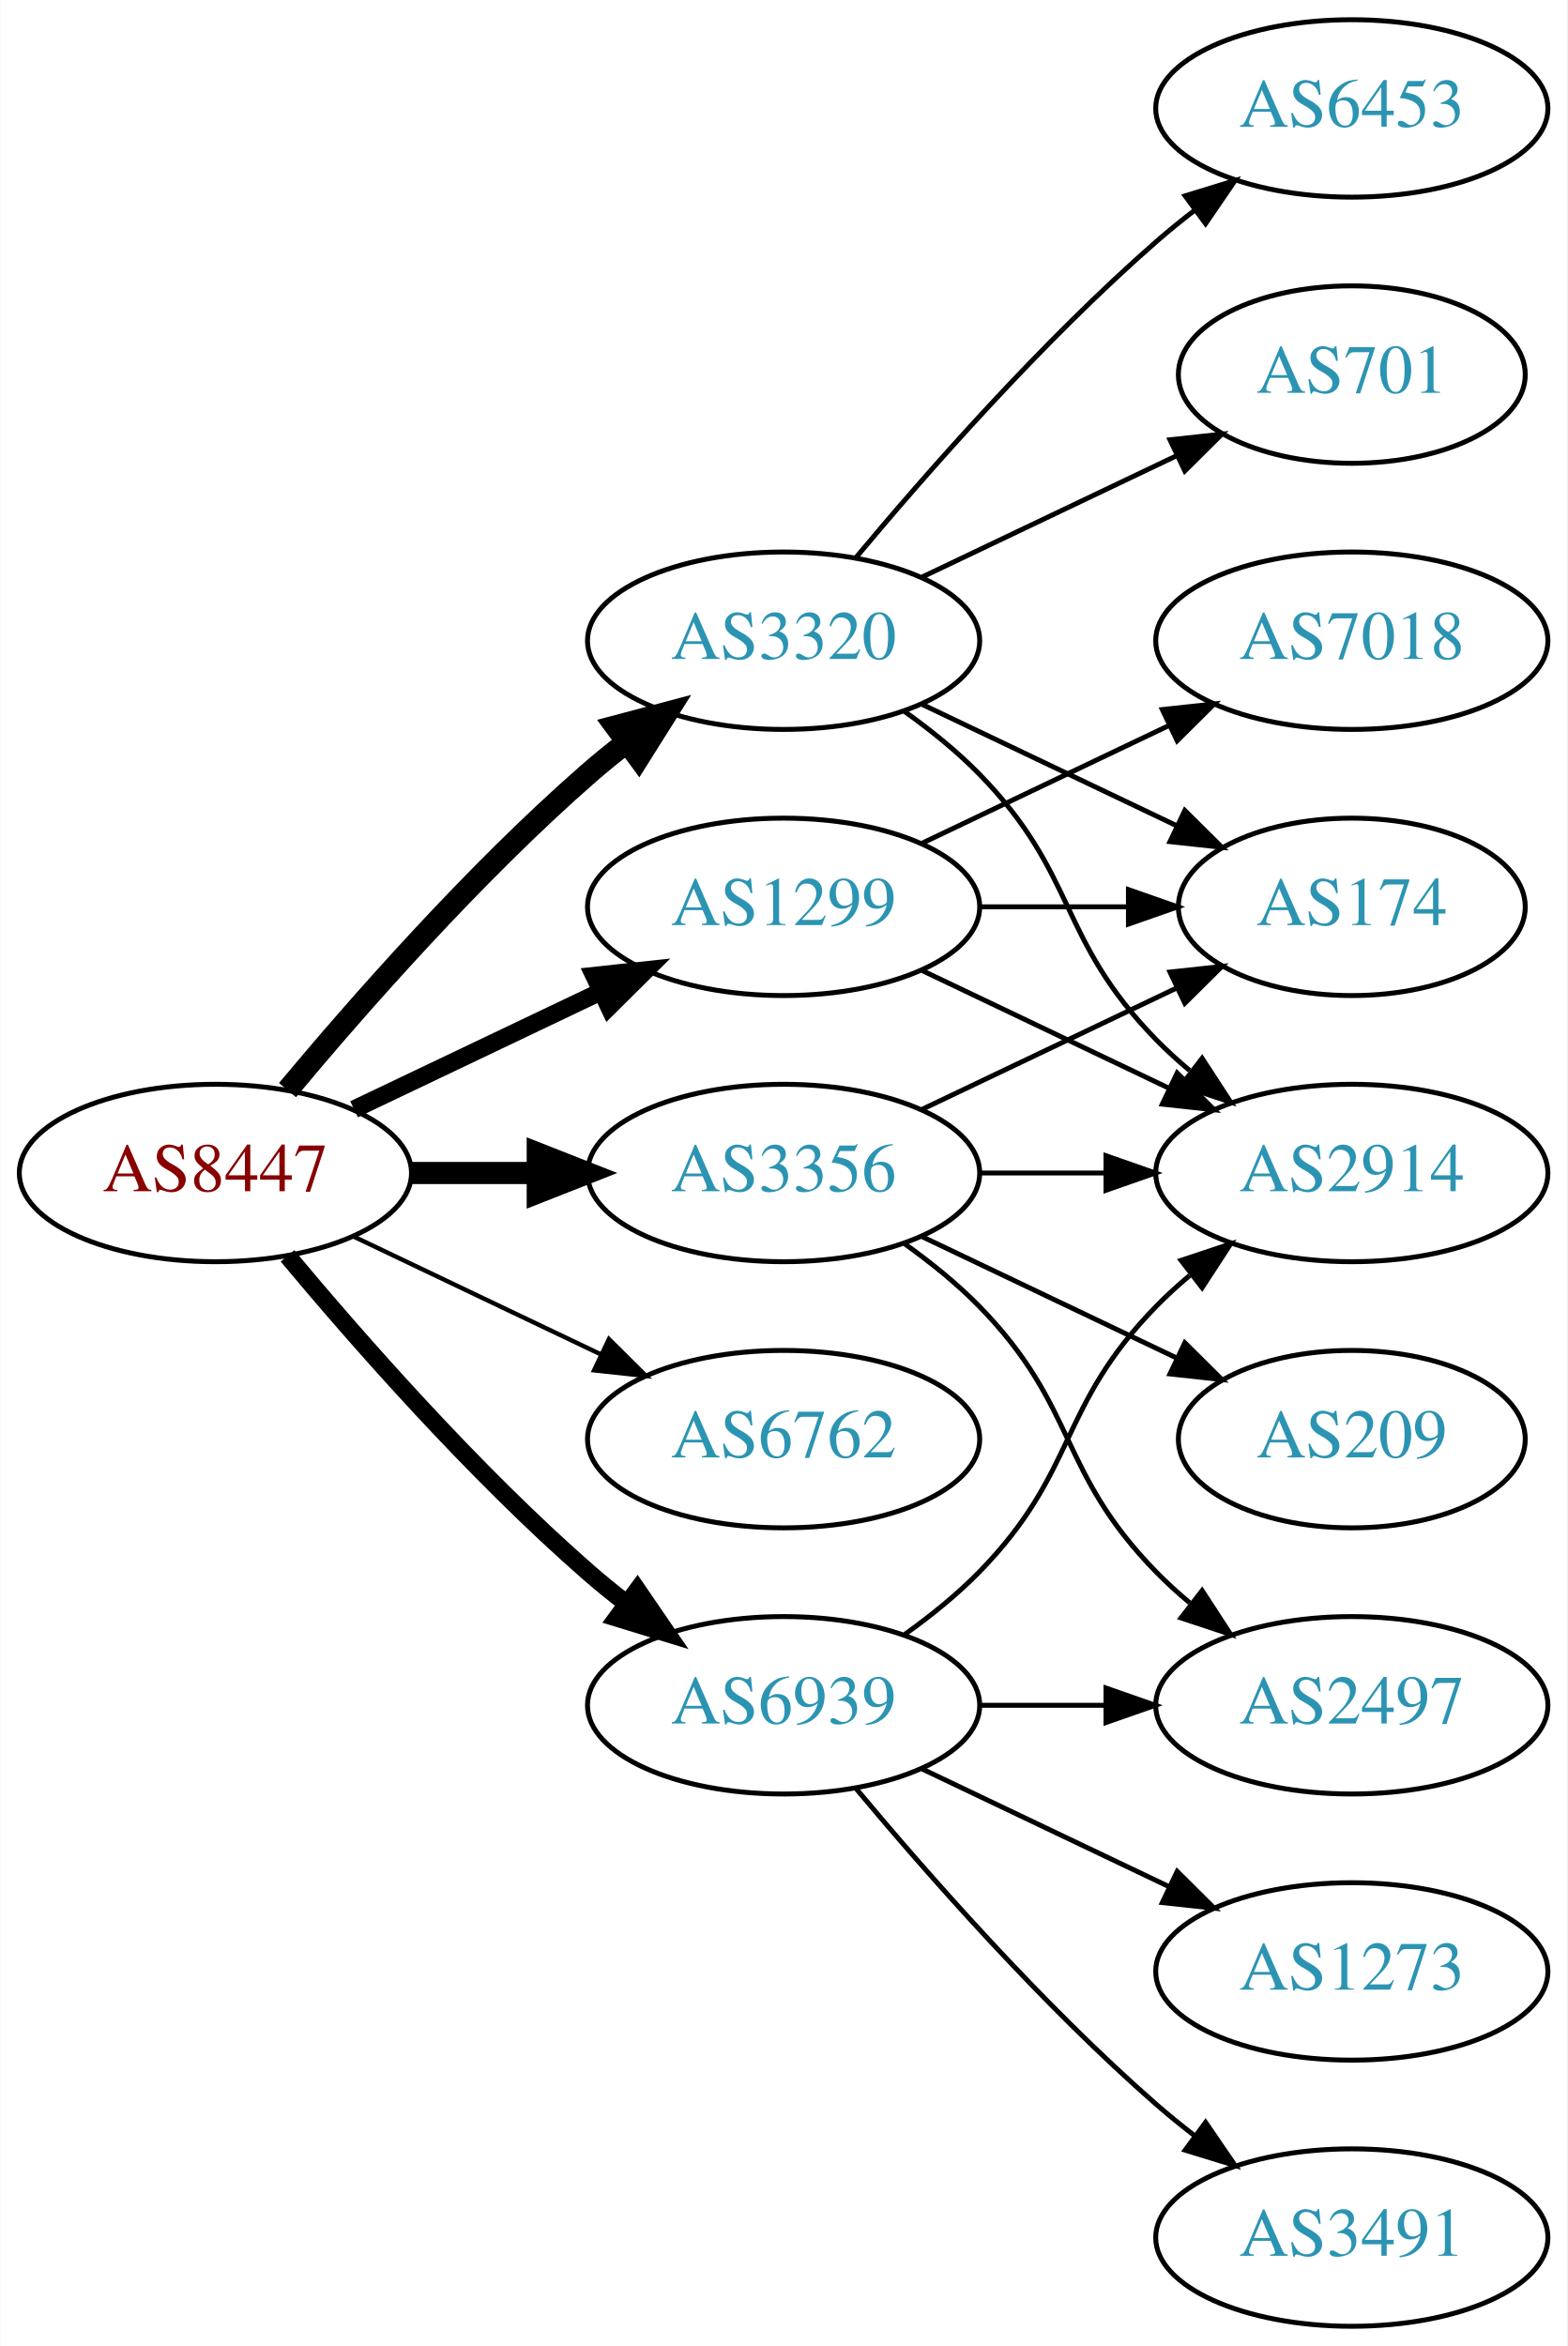
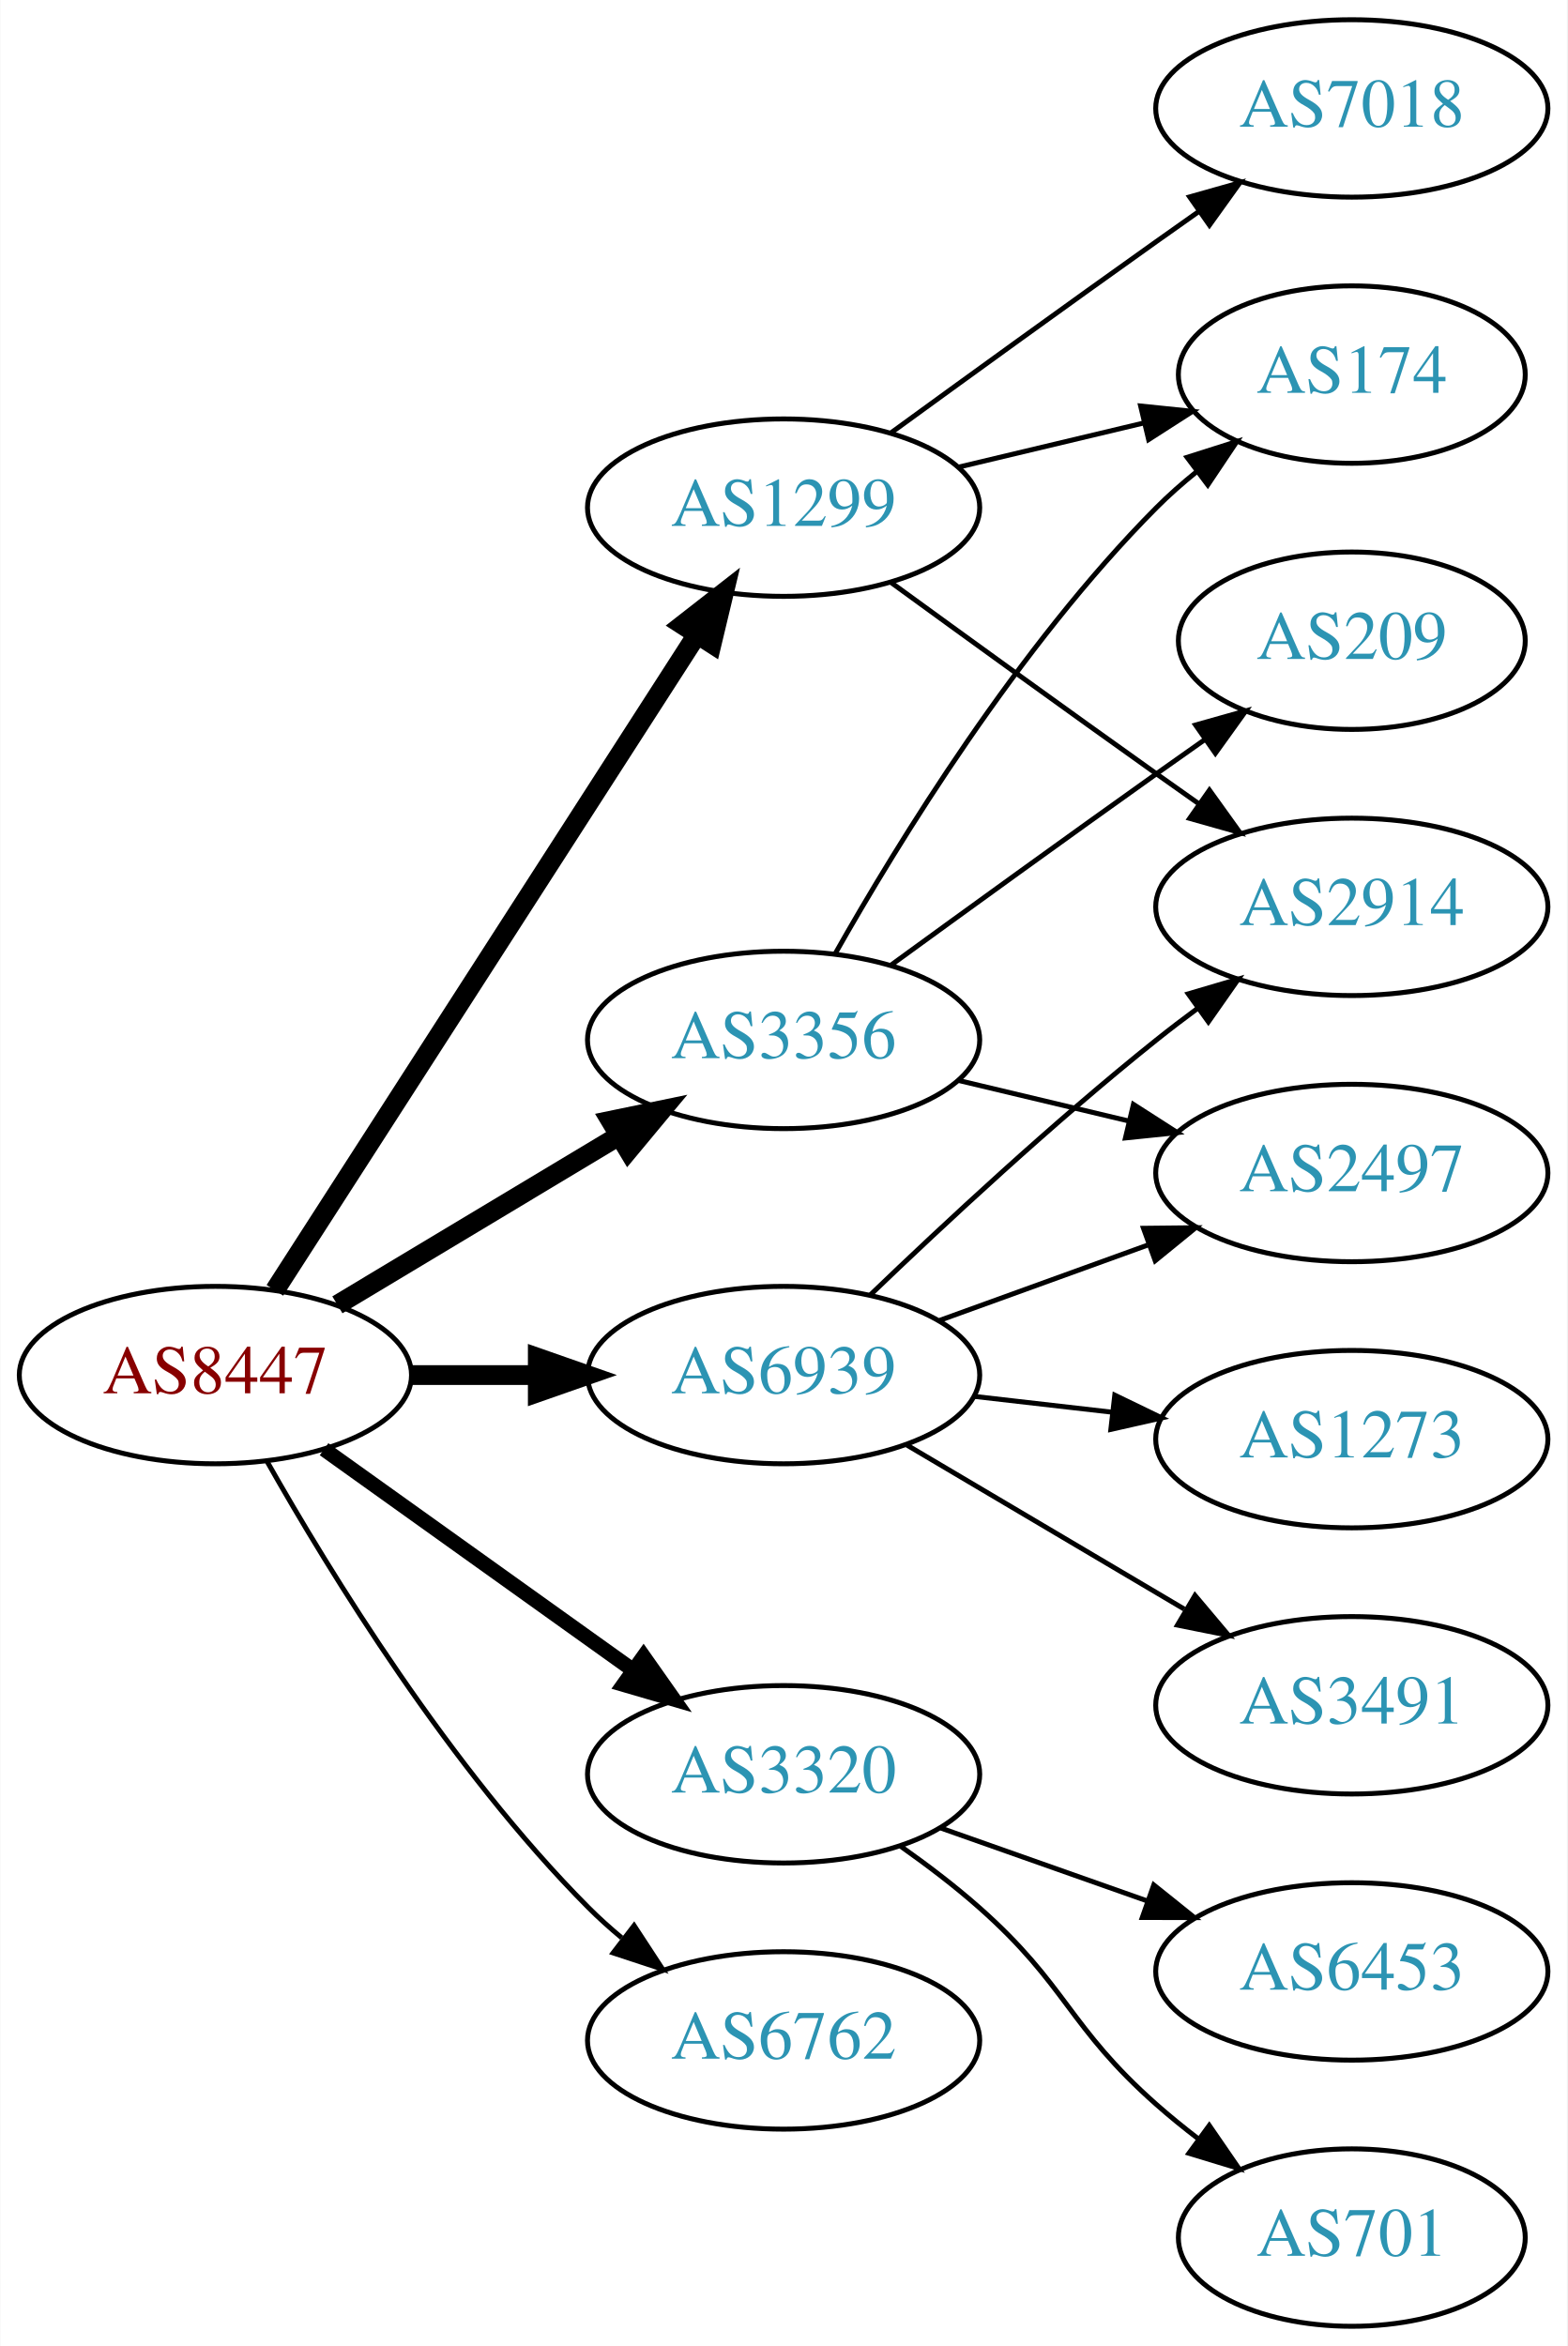
<svg xmlns="http://www.w3.org/2000/svg" xmlns:xlink="http://www.w3.org/1999/xlink" width="318pt" height="476pt" viewBox="0.00 0.00 317.88 476.00">
  <g id="graph0" class="graph" transform="scale(1 1) rotate(0) translate(4 472)">
    <polygon fill="white" stroke="none" points="-4,4 -4,-472 313.879,-472 313.879,4 -4,4" />
    <g id="node1" class="node">
      <g id="a_node1">
        <a xlink:href="/asn/8447" xlink:title="AS8447 ~ A1 Telekom Austria AG [AT]">
-           <ellipse fill="#ffffff" stroke="black" cx="39.647" cy="-234" rx="39.794" ry="18" />
-           <text text-anchor="middle" x="39.647" y="-230.3" font-family="Times,serif" font-size="14.00" fill="#880000">AS8447</text>
+           <ellipse fill="#ffffff" stroke="black" cx="39.647" cy="-193" rx="39.794" ry="18" />
+           <text text-anchor="middle" x="39.647" y="-189.3" font-family="Times,serif" font-size="14.00" fill="#880000">AS8447</text>
        </a>
      </g>
    </g>
    <g id="node2" class="node">
      <g id="a_node2">
        <a xlink:href="/asn/1299" xlink:title="AS1299 ~ Telia Carrier [EU]">
-           <ellipse fill="#ffffff" stroke="black" cx="154.939" cy="-288" rx="39.794" ry="18" />
-           <text text-anchor="middle" x="154.939" y="-284.3" font-family="Times,serif" font-size="14.00" fill="#2c94b3">AS1299</text>
+           <ellipse fill="#ffffff" stroke="black" cx="154.939" cy="-369" rx="39.794" ry="18" />
+           <text text-anchor="middle" x="154.939" y="-365.3" font-family="Times,serif" font-size="14.00" fill="#2c94b3">AS1299</text>
        </a>
      </g>
    </g>
    <g id="edge1" class="edge">
-       <path fill="none" stroke="black" stroke-width="3.6" d="M67.783,-246.934C82.777,-254.081 101.598,-263.052 117.821,-270.785" />
-       <polygon fill="black" stroke="black" stroke-width="3.6" points="116.491,-274.028 127.024,-275.171 119.503,-267.709 116.491,-274.028" />
+       <path fill="none" stroke="black" stroke-width="4" d="M51.716,-210.196C71.683,-241.214 113.828,-306.687 137.288,-343.132" />
+       <polygon fill="black" stroke="black" stroke-width="4" points="134.47,-345.22 142.825,-351.734 140.356,-341.431 134.47,-345.22" />
    </g>
    <g id="node3" class="node">
      <g id="a_node3">
        <a xlink:href="/asn/3320" xlink:title="AS3320 ~ DTAG [DE]">
-           <ellipse fill="#ffffff" stroke="black" cx="154.939" cy="-342" rx="39.794" ry="18" />
-           <text text-anchor="middle" x="154.939" y="-338.3" font-family="Times,serif" font-size="14.00" fill="#2c94b3">AS3320</text>
+           <ellipse fill="#ffffff" stroke="black" cx="154.939" cy="-112" rx="39.794" ry="18" />
+           <text text-anchor="middle" x="154.939" y="-108.3" font-family="Times,serif" font-size="14.00" fill="#2c94b3">AS3320</text>
        </a>
      </g>
    </g>
    <g id="edge2" class="edge">
-       <path fill="none" stroke="black" stroke-width="4.5" d="M54.276,-250.817C68.559,-267.929 92.106,-294.745 115.293,-315 117.759,-317.154 120.397,-319.294 123.095,-321.372" />
-       <polygon fill="black" stroke="black" stroke-width="4.5" points="120.86,-324.616 131.249,-327.37 125.527,-318.273 120.86,-324.616" />
+       <path fill="none" stroke="black" stroke-width="3" d="M61.691,-177.954C79.305,-165.361 104.643,-147.245 124.309,-133.184" />
+       <polygon fill="black" stroke="black" stroke-width="3" points="126.525,-135.903 132.624,-127.24 122.453,-130.209 126.525,-135.903" />
    </g>
    <g id="node4" class="node">
      <g id="a_node4">
        <a xlink:href="/asn/3356" xlink:title="AS3356 ~ Level 3 Parent, LLC [US]">
-           <ellipse fill="#ffffff" stroke="black" cx="154.939" cy="-234" rx="39.794" ry="18" />
-           <text text-anchor="middle" x="154.939" y="-230.3" font-family="Times,serif" font-size="14.00" fill="#2c94b3">AS3356</text>
+           <ellipse fill="#ffffff" stroke="black" cx="154.939" cy="-261" rx="39.794" ry="18" />
+           <text text-anchor="middle" x="154.939" y="-257.3" font-family="Times,serif" font-size="14.00" fill="#2c94b3">AS3356</text>
        </a>
      </g>
    </g>
    <g id="edge3" class="edge">
-       <path fill="none" stroke="black" stroke-width="4.5" d="M79.319,-234C87.522,-234 96.286,-234 104.818,-234" />
-       <polygon fill="black" stroke="black" stroke-width="4.5" points="105.057,-237.938 115.057,-234 105.057,-230.063 105.057,-237.938" />
+       <path fill="none" stroke="black" stroke-width="4" d="M64.396,-207.255C81.013,-217.229 103.409,-230.671 121.646,-241.617" />
+       <polygon fill="black" stroke="black" stroke-width="4" points="119.845,-244.618 130.221,-246.764 123.448,-238.616 119.845,-244.618" />
    </g>
    <g id="node5" class="node">
      <g id="a_node5">
        <a xlink:href="/asn/6762" xlink:title="AS6762 ~ TELECOM ITALIA SPARKLE S.p.A. [IT]">
-           <ellipse fill="#ffffff" stroke="black" cx="154.939" cy="-180" rx="39.794" ry="18" />
-           <text text-anchor="middle" x="154.939" y="-176.3" font-family="Times,serif" font-size="14.00" fill="#2c94b3">AS6762</text>
+           <ellipse fill="#ffffff" stroke="black" cx="154.939" cy="-58" rx="39.794" ry="18" />
+           <text text-anchor="middle" x="154.939" y="-54.3" font-family="Times,serif" font-size="14.00" fill="#2c94b3">AS6762</text>
        </a>
      </g>
    </g>
    <g id="edge4" class="edge">
-       <path fill="none" stroke="black" stroke-width="0.9" d="M67.783,-221.066C82.777,-213.919 101.598,-204.948 117.821,-197.215" />
-       <polygon fill="black" stroke="black" stroke-width="0.9" points="119.503,-200.291 127.024,-192.829 116.491,-193.972 119.503,-200.291" />
+       <path fill="none" stroke="black" d="M50.106,-175.51C62.888,-152.904 87.32,-113.114 115.293,-85 117.404,-82.879 119.7,-80.812 122.085,-78.829" />
+       <polygon fill="black" stroke="black" points="124.601,-81.31 130.401,-72.444 120.338,-75.758 124.601,-81.31" />
    </g>
    <g id="node6" class="node">
      <g id="a_node6">
        <a xlink:href="/asn/6939" xlink:title="AS6939 ~ Hurricane Electric LLC [US]">
-           <ellipse fill="#ffffff" stroke="black" cx="154.939" cy="-126" rx="39.794" ry="18" />
-           <text text-anchor="middle" x="154.939" y="-122.3" font-family="Times,serif" font-size="14.00" fill="#2c94b3">AS6939</text>
+           <ellipse fill="#ffffff" stroke="black" cx="154.939" cy="-193" rx="39.794" ry="18" />
+           <text text-anchor="middle" x="154.939" y="-189.3" font-family="Times,serif" font-size="14.00" fill="#2c94b3">AS6939</text>
        </a>
      </g>
    </g>
    <g id="edge5" class="edge">
-       <path fill="none" stroke="black" stroke-width="3.6" d="M54.276,-217.183C68.559,-200.071 92.106,-173.255 115.293,-153 117.759,-150.846 120.397,-148.706 123.095,-146.628" />
-       <polygon fill="black" stroke="black" stroke-width="3.6" points="125.268,-149.375 131.249,-140.63 121.12,-143.736 125.268,-149.375" />
+       <path fill="none" stroke="black" stroke-width="4" d="M79.319,-193C87.522,-193 96.286,-193 104.818,-193" />
+       <polygon fill="black" stroke="black" stroke-width="4" points="105.057,-196.5 115.057,-193 105.057,-189.5 105.057,-196.5" />
    </g>
    <g id="node7" class="node">
      <g id="a_node7">
-         <a xlink:href="/asn/174" xlink:title="AS174 ~ Cogent Communications [US]">
-           <ellipse fill="#ffffff" stroke="black" cx="270.232" cy="-288" rx="35.194" ry="18" />
-           <text text-anchor="middle" x="270.232" y="-284.3" font-family="Times,serif" font-size="14.00" fill="#2c94b3">AS174</text>
+         <a xlink:href="/asn/7018" xlink:title="AS7018 ~ AT&amp;T Services, Inc. [US]">
+           <ellipse fill="#ffffff" stroke="black" cx="270.232" cy="-450" rx="39.794" ry="18" />
+           <text text-anchor="middle" x="270.232" y="-446.3" font-family="Times,serif" font-size="14.00" fill="#2c94b3">AS7018</text>
        </a>
      </g>
    </g>
    <g id="edge6" class="edge">
-       <path fill="none" stroke="black" d="M194.612,-288C204.317,-288 214.808,-288 224.771,-288" />
-       <polygon fill="black" stroke="black" points="224.907,-291.5 234.907,-288 224.907,-284.5 224.907,-291.5" />
+       <path fill="none" stroke="black" d="M176.788,-384.222C191.722,-395.091 212.335,-410.025 230.586,-423 233.406,-425.005 236.349,-427.085 239.297,-429.159" />
+       <polygon fill="black" stroke="black" points="237.325,-432.05 247.522,-434.926 241.344,-426.319 237.325,-432.05" />
    </g>
    <g id="node8" class="node">
      <g id="a_node8">
-         <a xlink:href="/asn/7018" xlink:title="AS7018 ~ AT&amp;T Services, Inc. [US]">
-           <ellipse fill="#ffffff" stroke="black" cx="270.232" cy="-342" rx="39.794" ry="18" />
-           <text text-anchor="middle" x="270.232" y="-338.3" font-family="Times,serif" font-size="14.00" fill="#2c94b3">AS7018</text>
+         <a xlink:href="/asn/2914" xlink:title="AS2914 ~ NTT America, Inc. [US]">
+           <ellipse fill="#ffffff" stroke="black" cx="270.232" cy="-288" rx="39.794" ry="18" />
+           <text text-anchor="middle" x="270.232" y="-284.3" font-family="Times,serif" font-size="14.00" fill="#2c94b3">AS2914</text>
        </a>
      </g>
    </g>
    <g id="edge7" class="edge">
-       <path fill="none" stroke="black" d="M183.076,-300.934C198.07,-308.081 216.891,-317.052 233.114,-324.785" />
-       <polygon fill="black" stroke="black" points="231.784,-328.028 242.317,-329.171 234.796,-321.709 231.784,-328.028" />
+       <path fill="none" stroke="black" d="M176.788,-353.778C191.722,-342.909 212.335,-327.975 230.586,-315 233.406,-312.995 236.349,-310.915 239.297,-308.841" />
+       <polygon fill="black" stroke="black" points="241.344,-311.681 247.522,-303.074 237.325,-305.95 241.344,-311.681" />
    </g>
    <g id="node9" class="node">
      <g id="a_node9">
-         <a xlink:href="/asn/2914" xlink:title="AS2914 ~ NTT America, Inc. [US]">
-           <ellipse fill="#ffffff" stroke="black" cx="270.232" cy="-234" rx="39.794" ry="18" />
-           <text text-anchor="middle" x="270.232" y="-230.3" font-family="Times,serif" font-size="14.00" fill="#2c94b3">AS2914</text>
+         <a xlink:href="/asn/174" xlink:title="AS174 ~ Cogent Communications [US]">
+           <ellipse fill="#ffffff" stroke="black" cx="270.232" cy="-396" rx="35.194" ry="18" />
+           <text text-anchor="middle" x="270.232" y="-392.3" font-family="Times,serif" font-size="14.00" fill="#2c94b3">AS174</text>
        </a>
      </g>
    </g>
    <g id="edge8" class="edge">
-       <path fill="none" stroke="black" d="M183.076,-275.066C198.07,-267.919 216.891,-258.948 233.114,-251.215" />
-       <polygon fill="black" stroke="black" points="234.796,-254.291 242.317,-246.829 231.784,-247.972 234.796,-254.291" />
-     </g>
-     <g id="edge12" class="edge">
-       <path fill="none" stroke="black" d="M183.076,-329.066C198.508,-321.71 217.993,-312.423 234.528,-304.541" />
-       <polygon fill="black" stroke="black" points="236.349,-307.551 243.87,-300.089 233.337,-301.232 236.349,-307.551" />
-     </g>
-     <g id="edge11" class="edge">
-       <path fill="none" stroke="black" d="M179.533,-327.611C184.789,-323.852 190.121,-319.563 194.586,-315 214.758,-294.383 210.413,-281.617 230.586,-261 232.679,-258.861 234.962,-256.782 237.339,-254.79" />
-       <polygon fill="black" stroke="black" points="239.857,-257.268 245.638,-248.389 235.582,-251.725 239.857,-257.268" />
+       <path fill="none" stroke="black" d="M190.547,-377.248C202.341,-380.058 215.646,-383.229 227.913,-386.153" />
+       <polygon fill="black" stroke="black" points="227.379,-389.624 237.918,-388.537 229.002,-382.814 227.379,-389.624" />
    </g>
    <g id="node10" class="node">
      <g id="a_node10">
-         <a xlink:href="/asn/6453" xlink:title="AS6453 ~ TATA COMMUNICATIONS (AMERICA) INC [US]">
-           <ellipse fill="#ffffff" stroke="black" cx="270.232" cy="-450" rx="39.794" ry="18" />
-           <text text-anchor="middle" x="270.232" y="-446.3" font-family="Times,serif" font-size="14.00" fill="#2c94b3">AS6453</text>
+         <a xlink:href="/asn/701" xlink:title="AS701 ~ UUNET [US]">
+           <ellipse fill="#ffffff" stroke="black" cx="270.232" cy="-18" rx="35.194" ry="18" />
+           <text text-anchor="middle" x="270.232" y="-14.3" font-family="Times,serif" font-size="14.00" fill="#2c94b3">AS701</text>
        </a>
      </g>
    </g>
    <g id="edge9" class="edge">
-       <path fill="none" stroke="black" d="M169.569,-358.817C183.852,-375.929 207.398,-402.745 230.586,-423 233.052,-425.154 235.69,-427.294 238.388,-429.372" />
-       <polygon fill="black" stroke="black" points="236.413,-432.264 246.542,-435.37 240.561,-426.625 236.413,-432.264" />
+       <path fill="none" stroke="black" d="M178.666,-97.411C184.066,-93.6 189.68,-89.337 194.586,-85 212.506,-69.159 212.666,-60.841 230.586,-45 233.242,-42.652 236.105,-40.326 239.03,-38.081" />
+       <polygon fill="black" stroke="black" points="241.31,-40.75 247.314,-32.02 237.177,-35.1 241.31,-40.75" />
    </g>
    <g id="node11" class="node">
      <g id="a_node11">
-         <a xlink:href="/asn/701" xlink:title="AS701 ~ UUNET [US]">
-           <ellipse fill="#ffffff" stroke="black" cx="270.232" cy="-396" rx="35.194" ry="18" />
-           <text text-anchor="middle" x="270.232" y="-392.3" font-family="Times,serif" font-size="14.00" fill="#2c94b3">AS701</text>
+         <a xlink:href="/asn/6453" xlink:title="AS6453 ~ TATA COMMUNICATIONS (AMERICA) INC [US]">
+           <ellipse fill="#ffffff" stroke="black" cx="270.232" cy="-72" rx="39.794" ry="18" />
+           <text text-anchor="middle" x="270.232" y="-68.3" font-family="Times,serif" font-size="14.00" fill="#2c94b3">AS6453</text>
        </a>
      </g>
    </g>
    <g id="edge10" class="edge">
-       <path fill="none" stroke="black" d="M183.076,-354.934C198.508,-362.29 217.993,-371.577 234.528,-379.459" />
-       <polygon fill="black" stroke="black" points="233.337,-382.768 243.87,-383.911 236.349,-376.449 233.337,-382.768" />
+       <path fill="none" stroke="black" d="M186.897,-101.07C199.761,-96.528 214.867,-91.195 228.603,-86.345" />
+       <polygon fill="black" stroke="black" points="230.048,-89.547 238.312,-82.917 227.717,-82.946 230.048,-89.547" />
    </g>
-     <g id="edge13" class="edge">
-       <path fill="none" stroke="black" d="M183.076,-246.934C198.508,-254.29 217.993,-263.577 234.528,-271.459" />
-       <polygon fill="black" stroke="black" points="233.337,-274.768 243.87,-275.911 236.349,-268.449 233.337,-274.768" />
-     </g>
-     <g id="edge14" class="edge">
-       <path fill="none" stroke="black" d="M194.612,-234C202.815,-234 211.579,-234 220.111,-234" />
-       <polygon fill="black" stroke="black" points="220.35,-237.5 230.35,-234 220.35,-230.5 220.35,-237.5" />
+     <g id="edge12" class="edge">
+       <path fill="none" stroke="black" d="M165.399,-278.49C178.181,-301.096 202.613,-340.886 230.586,-369 233.086,-371.513 235.847,-373.949 238.708,-376.261" />
+       <polygon fill="black" stroke="black" points="236.806,-379.21 246.905,-382.413 241.008,-373.611 236.806,-379.21" />
    </g>
    <g id="node12" class="node">
      <g id="a_node12">
+         <a xlink:href="/asn/209" xlink:title="AS209 ~ CenturyLink Communications, LLC [US]">
+           <ellipse fill="#ffffff" stroke="black" cx="270.232" cy="-342" rx="35.194" ry="18" />
+           <text text-anchor="middle" x="270.232" y="-338.3" font-family="Times,serif" font-size="14.00" fill="#2c94b3">AS209</text>
+         </a>
+       </g>
+     </g>
+     <g id="edge11" class="edge">
+       <path fill="none" stroke="black" d="M176.788,-276.222C191.722,-287.091 212.335,-302.025 230.586,-315 233.796,-317.282 237.165,-319.661 240.52,-322.018" />
+       <polygon fill="black" stroke="black" points="238.532,-324.899 248.73,-327.77 242.548,-319.166 238.532,-324.899" />
+     </g>
+     <g id="node13" class="node">
+       <g id="a_node13">
        <a xlink:href="/asn/2497" xlink:title="AS2497 ~ Internet Initiative Japan Inc. [JP]">
+           <ellipse fill="#ffffff" stroke="black" cx="270.232" cy="-234" rx="39.794" ry="18" />
+           <text text-anchor="middle" x="270.232" y="-230.3" font-family="Times,serif" font-size="14.00" fill="#2c94b3">AS2497</text>
+         </a>
+       </g>
+     </g>
+     <g id="edge13" class="edge">
+       <path fill="none" stroke="black" d="M190.547,-252.752C201.418,-250.162 213.572,-247.265 225.015,-244.538" />
+       <polygon fill="black" stroke="black" points="225.921,-247.92 234.837,-242.197 224.298,-241.111 225.921,-247.92" />
+     </g>
+     <g id="edge17" class="edge">
+       <path fill="none" stroke="black" d="M172.583,-209.312C187.359,-223.51 209.772,-244.363 230.586,-261 233.289,-263.161 236.154,-265.344 239.052,-267.484" />
+       <polygon fill="black" stroke="black" points="237.044,-270.35 247.207,-273.344 241.128,-264.666 237.044,-270.35" />
+     </g>
+     <g id="edge14" class="edge">
+       <path fill="none" stroke="black" d="M186.598,-204.095C199.57,-208.79 214.864,-214.324 228.745,-219.348" />
+       <polygon fill="black" stroke="black" points="227.955,-222.784 238.549,-222.896 230.337,-216.202 227.955,-222.784" />
+     </g>
+     <g id="node14" class="node">
+       <g id="a_node14">
+         <a xlink:href="/asn/3491" xlink:title="AS3491 ~ PCCW Global, Inc. [US]">
          <ellipse fill="#ffffff" stroke="black" cx="270.232" cy="-126" rx="39.794" ry="18" />
-           <text text-anchor="middle" x="270.232" y="-122.3" font-family="Times,serif" font-size="14.00" fill="#2c94b3">AS2497</text>
+           <text text-anchor="middle" x="270.232" y="-122.3" font-family="Times,serif" font-size="14.00" fill="#2c94b3">AS3491</text>
        </a>
      </g>
    </g>
    <g id="edge15" class="edge">
-       <path fill="none" stroke="black" d="M179.533,-219.611C184.789,-215.852 190.121,-211.563 194.586,-207 214.758,-186.383 210.413,-173.617 230.586,-153 232.679,-150.861 234.962,-148.782 237.339,-146.79" />
-       <polygon fill="black" stroke="black" points="239.857,-149.268 245.638,-140.389 235.582,-143.725 239.857,-149.268" />
+       <path fill="none" stroke="black" d="M179.966,-178.791C196.338,-169.109 218.225,-156.165 236.229,-145.518" />
+       <polygon fill="black" stroke="black" points="238.415,-148.292 245.241,-140.188 234.851,-142.266 238.415,-148.292" />
    </g>
-     <g id="node13" class="node">
-       <g id="a_node13">
-         <a xlink:href="/asn/209" xlink:title="AS209 ~ CenturyLink Communications, LLC [US]">
-           <ellipse fill="#ffffff" stroke="black" cx="270.232" cy="-180" rx="35.194" ry="18" />
-           <text text-anchor="middle" x="270.232" y="-176.3" font-family="Times,serif" font-size="14.00" fill="#2c94b3">AS209</text>
+     <g id="node15" class="node">
+       <g id="a_node15">
+         <a xlink:href="/asn/1273" xlink:title="AS1273 ~ Vodafone Group PLC [EU]">
+           <ellipse fill="#ffffff" stroke="black" cx="270.232" cy="-180" rx="39.794" ry="18" />
+           <text text-anchor="middle" x="270.232" y="-176.3" font-family="Times,serif" font-size="14.00" fill="#2c94b3">AS1273</text>
        </a>
      </g>
    </g>
    <g id="edge16" class="edge">
-       <path fill="none" stroke="black" d="M183.076,-221.066C198.508,-213.71 217.993,-204.423 234.528,-196.541" />
-       <polygon fill="black" stroke="black" points="236.349,-199.551 243.87,-192.089 233.337,-193.232 236.349,-199.551" />
-     </g>
-     <g id="edge19" class="edge">
-       <path fill="none" stroke="black" d="M179.533,-140.389C184.789,-144.148 190.121,-148.437 194.586,-153 214.758,-173.617 210.413,-186.383 230.586,-207 232.679,-209.139 234.962,-211.218 237.339,-213.21" />
-       <polygon fill="black" stroke="black" points="235.582,-216.275 245.638,-219.611 239.857,-210.732 235.582,-216.275" />
-     </g>
-     <g id="edge20" class="edge">
-       <path fill="none" stroke="black" d="M194.612,-126C202.815,-126 211.579,-126 220.111,-126" />
-       <polygon fill="black" stroke="black" points="220.35,-129.5 230.35,-126 220.35,-122.5 220.35,-129.5" />
-     </g>
-     <g id="node14" class="node">
-       <g id="a_node14">
-         <a xlink:href="/asn/1273" xlink:title="AS1273 ~ Vodafone Group PLC [EU]">
-           <ellipse fill="#ffffff" stroke="black" cx="270.232" cy="-72" rx="39.794" ry="18" />
-           <text text-anchor="middle" x="270.232" y="-68.3" font-family="Times,serif" font-size="14.00" fill="#2c94b3">AS1273</text>
-         </a>
-       </g>
-     </g>
-     <g id="edge17" class="edge">
-       <path fill="none" stroke="black" d="M183.076,-113.066C198.07,-105.919 216.891,-96.948 233.114,-89.215" />
-       <polygon fill="black" stroke="black" points="234.796,-92.291 242.317,-84.829 231.784,-85.972 234.796,-92.291" />
-     </g>
-     <g id="node15" class="node">
-       <g id="a_node15">
-         <a xlink:href="/asn/3491" xlink:title="AS3491 ~ PCCW Global, Inc. [US]">
-           <ellipse fill="#ffffff" stroke="black" cx="270.232" cy="-18" rx="39.794" ry="18" />
-           <text text-anchor="middle" x="270.232" y="-14.3" font-family="Times,serif" font-size="14.00" fill="#2c94b3">AS3491</text>
-         </a>
-       </g>
-     </g>
-     <g id="edge18" class="edge">
-       <path fill="none" stroke="black" d="M169.569,-109.183C183.852,-92.071 207.398,-65.255 230.586,-45 233.052,-42.846 235.69,-40.706 238.388,-38.628" />
-       <polygon fill="black" stroke="black" points="240.561,-41.375 246.542,-32.63 236.413,-35.736 240.561,-41.375" />
+       <path fill="none" stroke="black" d="M193.664,-188.671C202.646,-187.641 212.344,-186.528 221.702,-185.454" />
+       <polygon fill="black" stroke="black" points="222.136,-188.927 231.672,-184.31 221.338,-181.973 222.136,-188.927" />
    </g>
  </g>
</svg>
